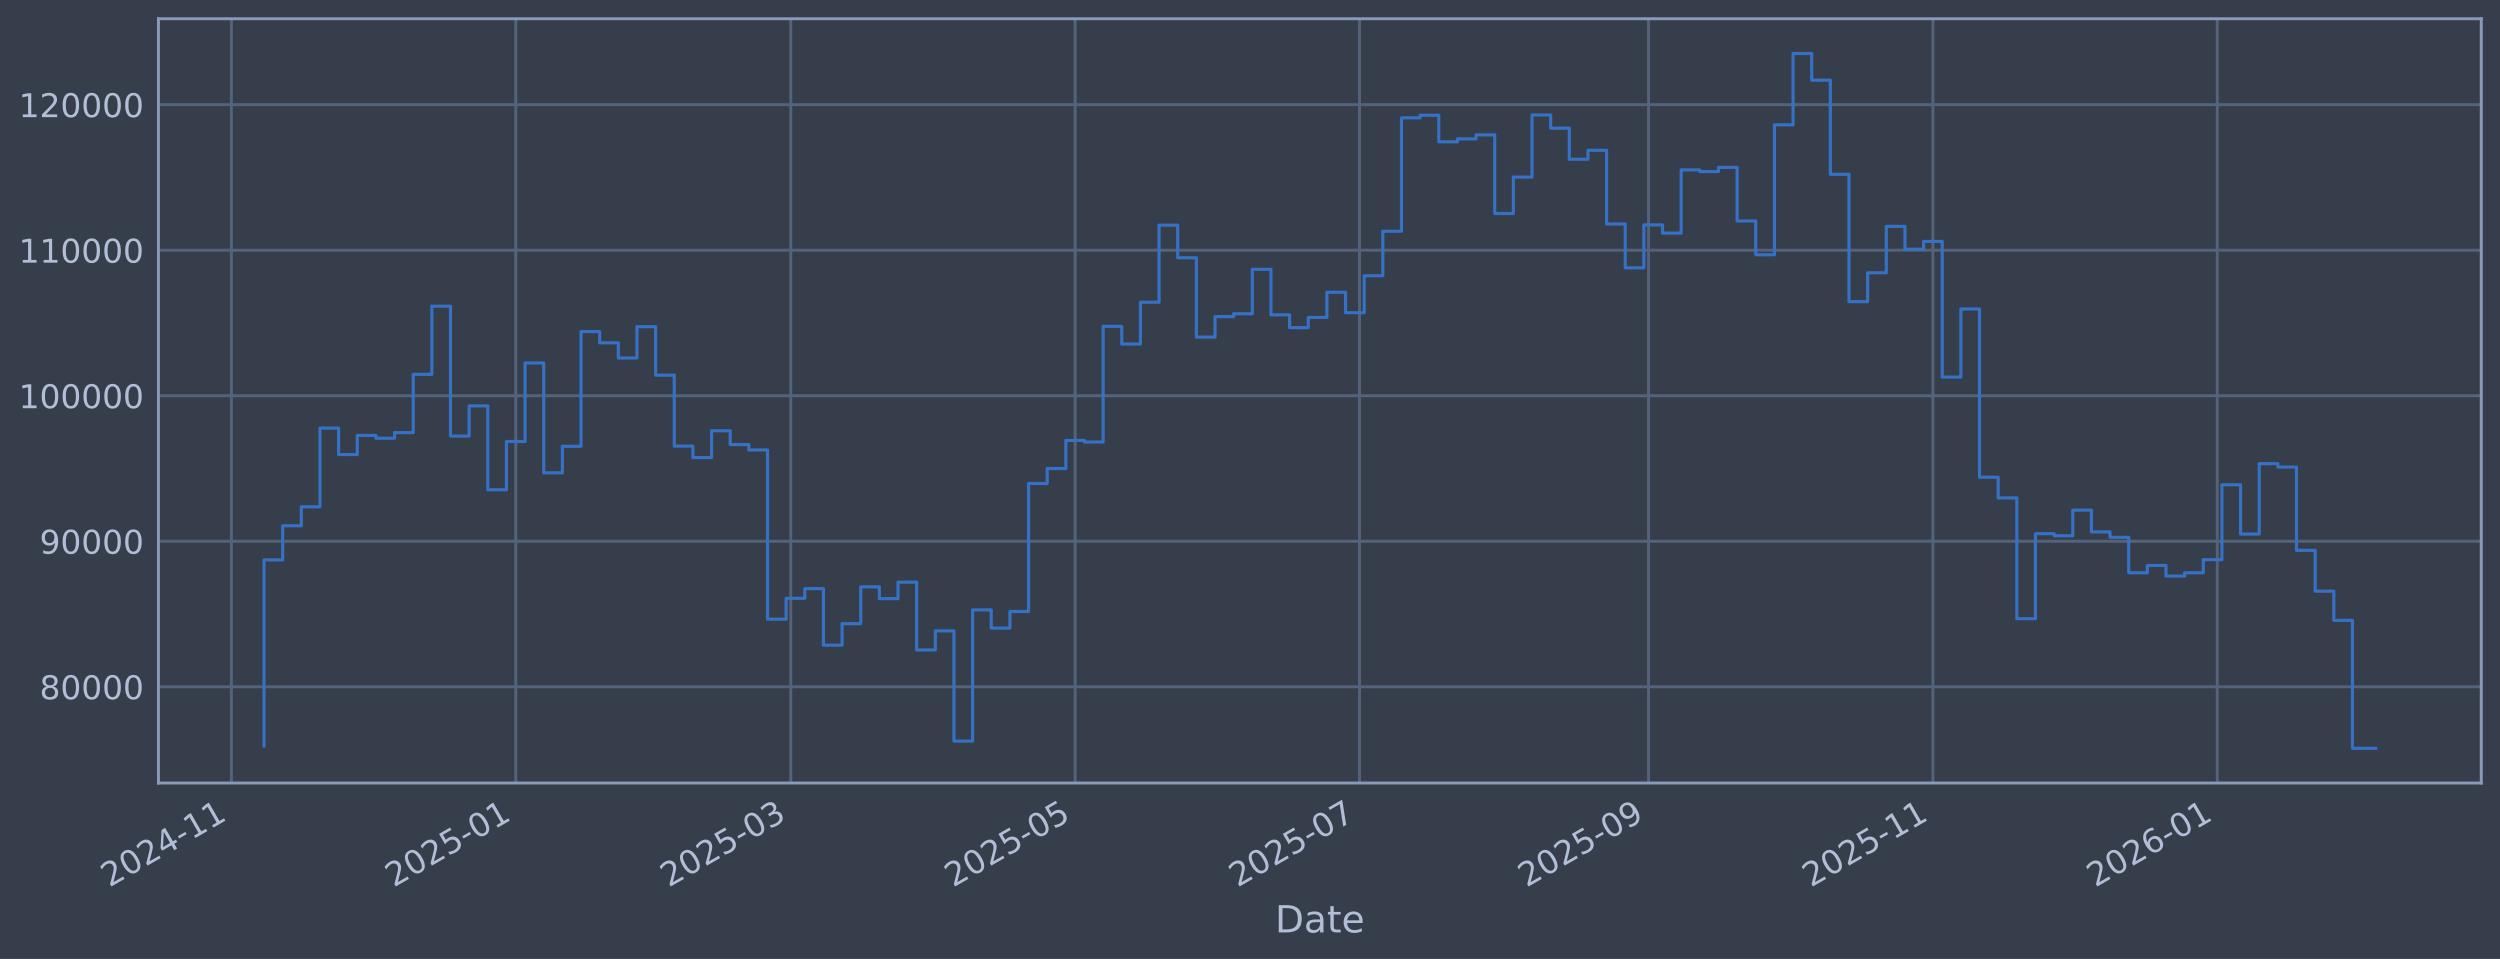
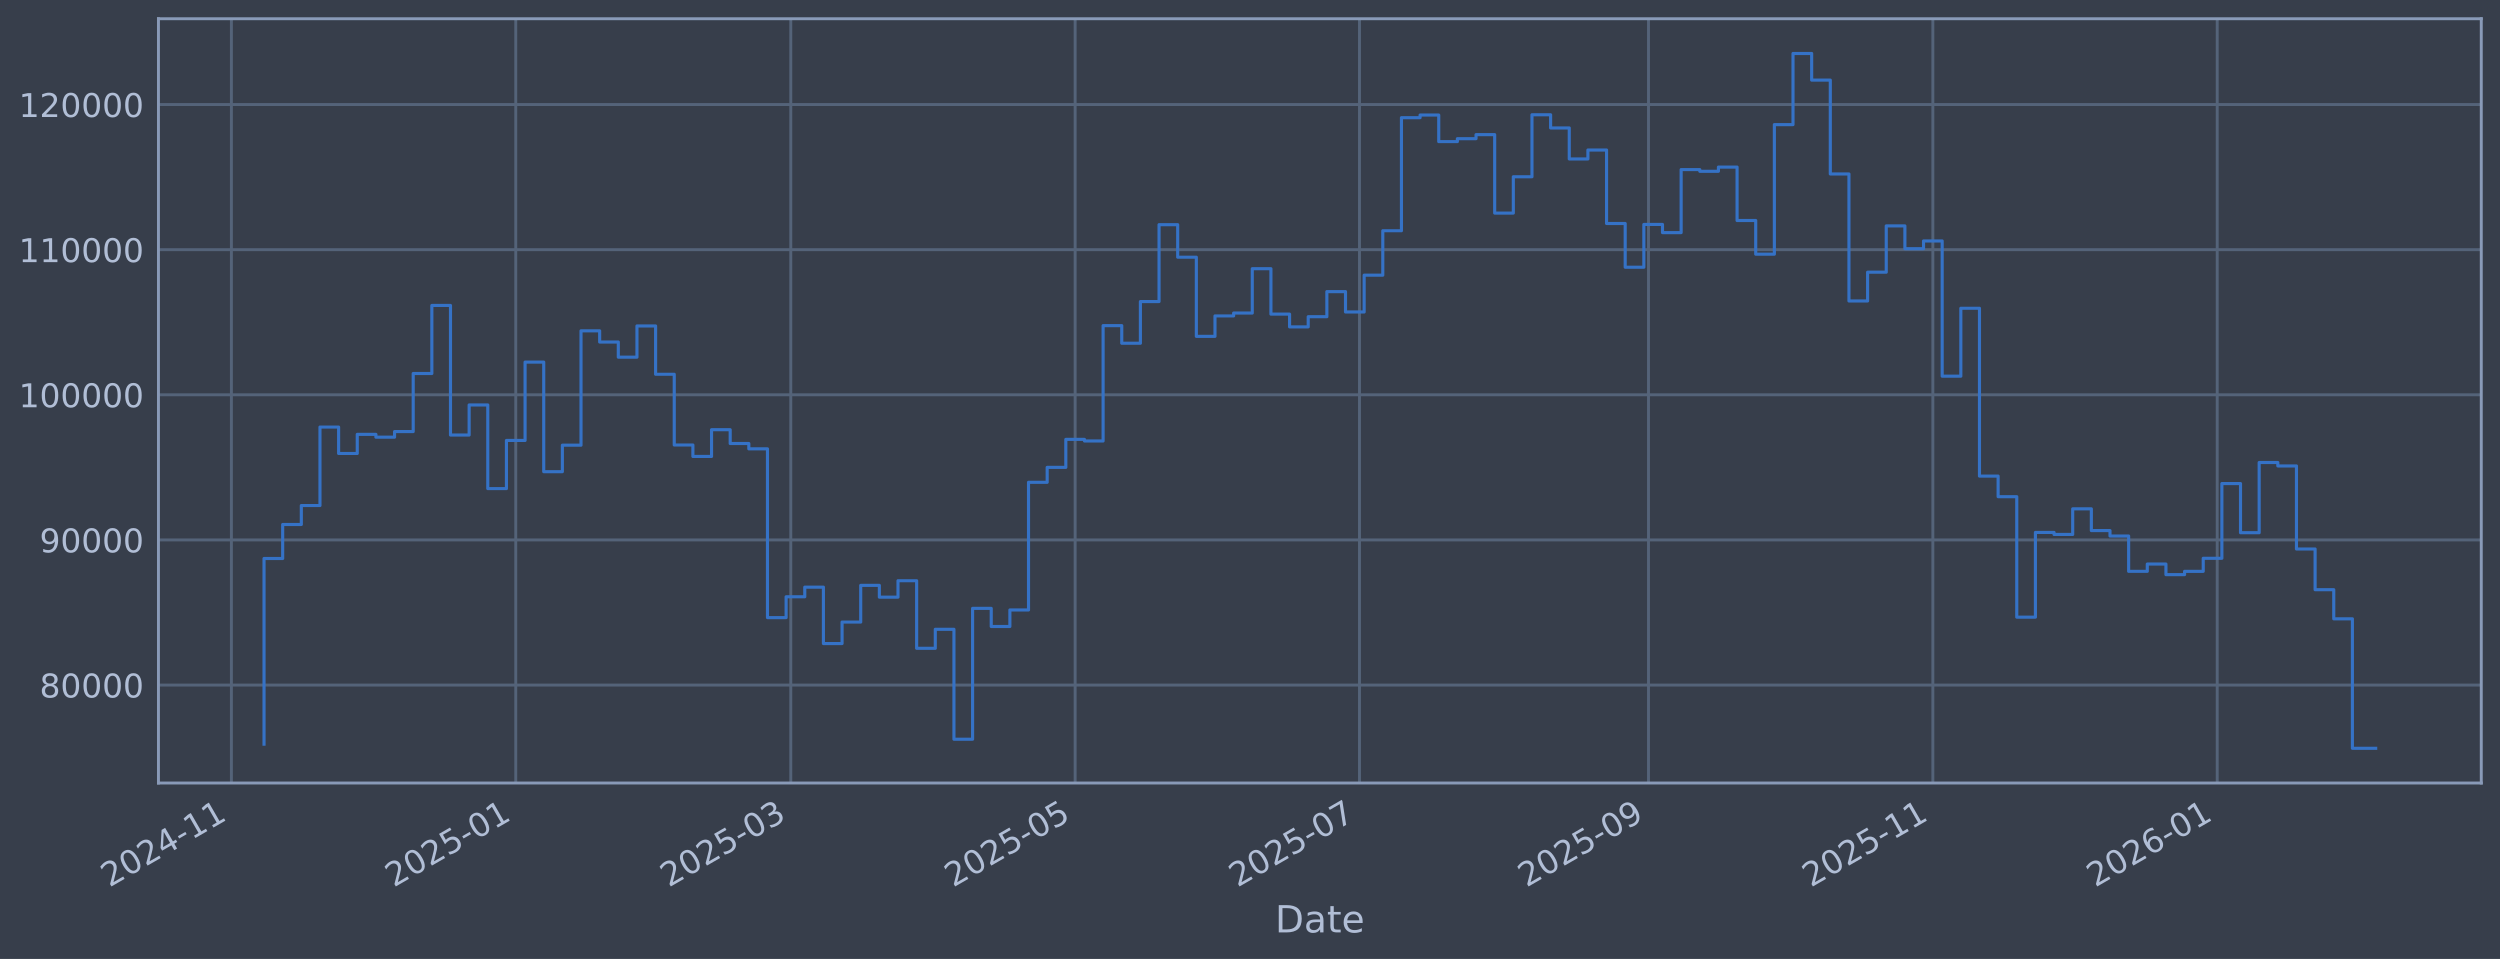
<svg xmlns="http://www.w3.org/2000/svg" xmlns:xlink="http://www.w3.org/1999/xlink" width="960.9pt" height="368.58pt" viewBox="0 0 960.9 368.58" version="1.1">
  <defs>
    <style type="text/css">*{stroke-linejoin: round; stroke-linecap: butt}</style>
  </defs>
  <g id="figure_1">
    <g id="patch_1">
      <path d="M 0 368.58  L 960.9 368.58  L 960.9 0  L 0 0  z " style="fill: #373e4b" />
    </g>
    <g id="axes_1">
      <g id="patch_2">
        <path d="M 60.901 300.96  L 953.701 300.96  L 953.701 7.2  L 60.901 7.2  z " style="fill: #373e4b" />
      </g>
      <g id="matplotlib.axis_1">
        <g id="xtick_1">
          <g id="line2d_1">
-             <path d="M 88.94 300.96  L 88.94 7.2  " clip-path="url(#pdc26e93e14)" style="fill: none; stroke: #546379; stroke-width: 1.12; stroke-linecap: square" />
+             <path d="M 88.94 300.96  L 88.94 7.2  " clip-path="url(#p3e52a915c2)" style="fill: none; stroke: #546379; stroke-width: 1.12; stroke-linecap: square" />
          </g>
          <g id="line2d_2" />
          <g id="text_1">
-             <g style="fill: #b1bed6" transform="translate(42.03671 341.1745) rotate(-30) scale(0.126 -0.126)">
+             <g style="fill: #b1bed6" transform="translate(42.0371 341.1745) rotate(-30) scale(0.126 -0.126)">
              <defs>
                <path id="DejaVuSans-32" d="M 1228 531  L 3431 531  L 3431 0  L 469 0  L 469 531  Q 828 903 1448 1529  Q 2069 2156 2228 2338  Q 2531 2678 2651 2914  Q 2772 3150 2772 3378  Q 2772 3750 2511 3984  Q 2250 4219 1831 4219  Q 1534 4219 1204 4116  Q 875 4013 500 3803  L 500 4441  Q 881 4594 1212 4672  Q 1544 4750 1819 4750  Q 2544 4750 2975 4387  Q 3406 4025 3406 3419  Q 3406 3131 3298 2873  Q 3191 2616 2906 2266  Q 2828 2175 2409 1742  Q 1991 1309 1228 531  z " transform="scale(0.015625)" />
                <path id="DejaVuSans-30" d="M 2034 4250  Q 1547 4250 1301 3770  Q 1056 3291 1056 2328  Q 1056 1369 1301 889  Q 1547 409 2034 409  Q 2525 409 2770 889  Q 3016 1369 3016 2328  Q 3016 3291 2770 3770  Q 2525 4250 2034 4250  z M 2034 4750  Q 2819 4750 3233 4129  Q 3647 3509 3647 2328  Q 3647 1150 3233 529  Q 2819 -91 2034 -91  Q 1250 -91 836 529  Q 422 1150 422 2328  Q 422 3509 836 4129  Q 1250 4750 2034 4750  z " transform="scale(0.015625)" />
                <path id="DejaVuSans-34" d="M 2419 4116  L 825 1625  L 2419 1625  L 2419 4116  z M 2253 4666  L 3047 4666  L 3047 1625  L 3713 1625  L 3713 1100  L 3047 1100  L 3047 0  L 2419 0  L 2419 1100  L 313 1100  L 313 1709  L 2253 4666  z " transform="scale(0.015625)" />
                <path id="DejaVuSans-2d" d="M 313 2009  L 1997 2009  L 1997 1497  L 313 1497  L 313 2009  z " transform="scale(0.015625)" />
                <path id="DejaVuSans-31" d="M 794 531  L 1825 531  L 1825 4091  L 703 3866  L 703 4441  L 1819 4666  L 2450 4666  L 2450 531  L 3481 531  L 3481 0  L 794 0  L 794 531  z " transform="scale(0.015625)" />
              </defs>
              <use xlink:href="#DejaVuSans-32" />
              <use xlink:href="#DejaVuSans-30" transform="translate(63.62305 0)" />
              <use xlink:href="#DejaVuSans-32" transform="translate(127.2461 0)" />
              <use xlink:href="#DejaVuSans-34" transform="translate(190.8691 0)" />
              <use xlink:href="#DejaVuSans-2d" transform="translate(254.4922 0)" />
              <use xlink:href="#DejaVuSans-31" transform="translate(290.5762 0)" />
              <use xlink:href="#DejaVuSans-31" transform="translate(354.1992 0)" />
            </g>
          </g>
        </g>
        <g id="xtick_2">
          <g id="line2d_3">
-             <path d="M 198.237 300.96  L 198.237 7.2  " clip-path="url(#pdc26e93e14)" style="fill: none; stroke: #546379; stroke-width: 1.12; stroke-linecap: square" />
+             <path d="M 198.234 300.96  L 198.234 7.2  " clip-path="url(#p3e52a915c2)" style="fill: none; stroke: #546379; stroke-width: 1.12; stroke-linecap: square" />
          </g>
          <g id="line2d_4" />
          <g id="text_2">
-             <g style="fill: #b1bed6" transform="translate(151.3342 341.1745) rotate(-30) scale(0.126 -0.126)">
+             <g style="fill: #b1bed6" transform="translate(151.3311 341.1745) rotate(-30) scale(0.126 -0.126)">
              <defs>
                <path id="DejaVuSans-35" d="M 691 4666  L 3169 4666  L 3169 4134  L 1269 4134  L 1269 2991  Q 1406 3038 1543 3061  Q 1681 3084 1819 3084  Q 2600 3084 3056 2656  Q 3513 2228 3513 1497  Q 3513 744 3044 326  Q 2575 -91 1722 -91  Q 1428 -91 1123 -41  Q 819 9 494 109  L 494 744  Q 775 591 1075 516  Q 1375 441 1709 441  Q 2250 441 2565 725  Q 2881 1009 2881 1497  Q 2881 1984 2565 2268  Q 2250 2553 1709 2553  Q 1456 2553 1204 2497  Q 953 2441 691 2322  L 691 4666  z " transform="scale(0.015625)" />
              </defs>
              <use xlink:href="#DejaVuSans-32" />
              <use xlink:href="#DejaVuSans-30" transform="translate(63.62305 0)" />
              <use xlink:href="#DejaVuSans-32" transform="translate(127.2461 0)" />
              <use xlink:href="#DejaVuSans-35" transform="translate(190.8691 0)" />
              <use xlink:href="#DejaVuSans-2d" transform="translate(254.4922 0)" />
              <use xlink:href="#DejaVuSans-30" transform="translate(290.5762 0)" />
              <use xlink:href="#DejaVuSans-31" transform="translate(354.1992 0)" />
            </g>
          </g>
        </g>
        <g id="xtick_3">
          <g id="line2d_5">
-             <path d="M 303.951 300.96  L 303.951 7.2  " clip-path="url(#pdc26e93e14)" style="fill: none; stroke: #546379; stroke-width: 1.12; stroke-linecap: square" />
+             <path d="M 303.945 300.96  L 303.945 7.2  " clip-path="url(#p3e52a915c2)" style="fill: none; stroke: #546379; stroke-width: 1.12; stroke-linecap: square" />
          </g>
          <g id="line2d_6" />
          <g id="text_3">
-             <g style="fill: #b1bed6" transform="translate(257.0481 341.1745) rotate(-30) scale(0.126 -0.126)">
+             <g style="fill: #b1bed6" transform="translate(257.0418 341.1745) rotate(-30) scale(0.126 -0.126)">
              <defs>
                <path id="DejaVuSans-33" d="M 2597 2516  Q 3050 2419 3304 2112  Q 3559 1806 3559 1356  Q 3559 666 3084 287  Q 2609 -91 1734 -91  Q 1441 -91 1130 -33  Q 819 25 488 141  L 488 750  Q 750 597 1062 519  Q 1375 441 1716 441  Q 2309 441 2620 675  Q 2931 909 2931 1356  Q 2931 1769 2642 2001  Q 2353 2234 1838 2234  L 1294 2234  L 1294 2753  L 1863 2753  Q 2328 2753 2575 2939  Q 2822 3125 2822 3475  Q 2822 3834 2567 4026  Q 2313 4219 1838 4219  Q 1578 4219 1281 4162  Q 984 4106 628 3988  L 628 4550  Q 988 4650 1302 4700  Q 1616 4750 1894 4750  Q 2613 4750 3031 4423  Q 3450 4097 3450 3541  Q 3450 3153 3228 2886  Q 3006 2619 2597 2516  z " transform="scale(0.015625)" />
              </defs>
              <use xlink:href="#DejaVuSans-32" />
              <use xlink:href="#DejaVuSans-30" transform="translate(63.62305 0)" />
              <use xlink:href="#DejaVuSans-32" transform="translate(127.2461 0)" />
              <use xlink:href="#DejaVuSans-35" transform="translate(190.8691 0)" />
              <use xlink:href="#DejaVuSans-2d" transform="translate(254.4922 0)" />
              <use xlink:href="#DejaVuSans-30" transform="translate(290.5762 0)" />
              <use xlink:href="#DejaVuSans-33" transform="translate(354.1992 0)" />
            </g>
          </g>
        </g>
        <g id="xtick_4">
          <g id="line2d_7">
-             <path d="M 413.249 300.96  L 413.249 7.2  " clip-path="url(#pdc26e93e14)" style="fill: none; stroke: #546379; stroke-width: 1.12; stroke-linecap: square" />
+             <path d="M 413.239 300.96  L 413.239 7.2  " clip-path="url(#p3e52a915c2)" style="fill: none; stroke: #546379; stroke-width: 1.12; stroke-linecap: square" />
          </g>
          <g id="line2d_8" />
          <g id="text_4">
-             <g style="fill: #b1bed6" transform="translate(366.3455 341.1745) rotate(-30) scale(0.126 -0.126)">
+             <g style="fill: #b1bed6" transform="translate(366.3358 341.1745) rotate(-30) scale(0.126 -0.126)">
              <use xlink:href="#DejaVuSans-32" />
              <use xlink:href="#DejaVuSans-30" transform="translate(63.62305 0)" />
              <use xlink:href="#DejaVuSans-32" transform="translate(127.2461 0)" />
              <use xlink:href="#DejaVuSans-35" transform="translate(190.8691 0)" />
              <use xlink:href="#DejaVuSans-2d" transform="translate(254.4922 0)" />
              <use xlink:href="#DejaVuSans-30" transform="translate(290.5762 0)" />
              <use xlink:href="#DejaVuSans-35" transform="translate(354.1992 0)" />
            </g>
          </g>
        </g>
        <g id="xtick_5">
          <g id="line2d_9">
-             <path d="M 522.546 300.96  L 522.546 7.2  " clip-path="url(#pdc26e93e14)" style="fill: none; stroke: #546379; stroke-width: 1.12; stroke-linecap: square" />
+             <path d="M 522.533 300.96  L 522.533 7.2  " clip-path="url(#p3e52a915c2)" style="fill: none; stroke: #546379; stroke-width: 1.12; stroke-linecap: square" />
          </g>
          <g id="line2d_10" />
          <g id="text_5">
-             <g style="fill: #b1bed6" transform="translate(475.643 341.1745) rotate(-30) scale(0.126 -0.126)">
+             <g style="fill: #b1bed6" transform="translate(475.6299 341.1745) rotate(-30) scale(0.126 -0.126)">
              <defs>
                <path id="DejaVuSans-37" d="M 525 4666  L 3525 4666  L 3525 4397  L 1831 0  L 1172 0  L 2766 4134  L 525 4134  L 525 4666  z " transform="scale(0.015625)" />
              </defs>
              <use xlink:href="#DejaVuSans-32" />
              <use xlink:href="#DejaVuSans-30" transform="translate(63.62305 0)" />
              <use xlink:href="#DejaVuSans-32" transform="translate(127.2461 0)" />
              <use xlink:href="#DejaVuSans-35" transform="translate(190.8691 0)" />
              <use xlink:href="#DejaVuSans-2d" transform="translate(254.4922 0)" />
              <use xlink:href="#DejaVuSans-30" transform="translate(290.5762 0)" />
              <use xlink:href="#DejaVuSans-37" transform="translate(354.1992 0)" />
            </g>
          </g>
        </g>
        <g id="xtick_6">
          <g id="line2d_11">
-             <path d="M 633.635 300.96  L 633.635 7.2  " clip-path="url(#pdc26e93e14)" style="fill: none; stroke: #546379; stroke-width: 1.12; stroke-linecap: square" />
+             <path d="M 633.619 300.96  L 633.619 7.2  " clip-path="url(#p3e52a915c2)" style="fill: none; stroke: #546379; stroke-width: 1.12; stroke-linecap: square" />
          </g>
          <g id="line2d_12" />
          <g id="text_6">
-             <g style="fill: #b1bed6" transform="translate(586.7322 341.1745) rotate(-30) scale(0.126 -0.126)">
+             <g style="fill: #b1bed6" transform="translate(586.7156 341.1745) rotate(-30) scale(0.126 -0.126)">
              <defs>
                <path id="DejaVuSans-39" d="M 703 97  L 703 672  Q 941 559 1184 500  Q 1428 441 1663 441  Q 2288 441 2617 861  Q 2947 1281 2994 2138  Q 2813 1869 2534 1725  Q 2256 1581 1919 1581  Q 1219 1581 811 2004  Q 403 2428 403 3163  Q 403 3881 828 4315  Q 1253 4750 1959 4750  Q 2769 4750 3195 4129  Q 3622 3509 3622 2328  Q 3622 1225 3098 567  Q 2575 -91 1691 -91  Q 1453 -91 1209 -44  Q 966 3 703 97  z M 1959 2075  Q 2384 2075 2632 2365  Q 2881 2656 2881 3163  Q 2881 3666 2632 3958  Q 2384 4250 1959 4250  Q 1534 4250 1286 3958  Q 1038 3666 1038 3163  Q 1038 2656 1286 2365  Q 1534 2075 1959 2075  z " transform="scale(0.015625)" />
              </defs>
              <use xlink:href="#DejaVuSans-32" />
              <use xlink:href="#DejaVuSans-30" transform="translate(63.62305 0)" />
              <use xlink:href="#DejaVuSans-32" transform="translate(127.2461 0)" />
              <use xlink:href="#DejaVuSans-35" transform="translate(190.8691 0)" />
              <use xlink:href="#DejaVuSans-2d" transform="translate(254.4922 0)" />
              <use xlink:href="#DejaVuSans-30" transform="translate(290.5762 0)" />
              <use xlink:href="#DejaVuSans-39" transform="translate(354.1992 0)" />
            </g>
          </g>
        </g>
        <g id="xtick_7">
          <g id="line2d_13">
-             <path d="M 742.933 300.96  L 742.933 7.2  " clip-path="url(#pdc26e93e14)" style="fill: none; stroke: #546379; stroke-width: 1.12; stroke-linecap: square" />
+             <path d="M 742.913 300.96  L 742.913 7.2  " clip-path="url(#p3e52a915c2)" style="fill: none; stroke: #546379; stroke-width: 1.12; stroke-linecap: square" />
          </g>
          <g id="line2d_14" />
          <g id="text_7">
-             <g style="fill: #b1bed6" transform="translate(696.0296 341.1745) rotate(-30) scale(0.126 -0.126)">
+             <g style="fill: #b1bed6" transform="translate(696.0097 341.1745) rotate(-30) scale(0.126 -0.126)">
              <use xlink:href="#DejaVuSans-32" />
              <use xlink:href="#DejaVuSans-30" transform="translate(63.62305 0)" />
              <use xlink:href="#DejaVuSans-32" transform="translate(127.2461 0)" />
              <use xlink:href="#DejaVuSans-35" transform="translate(190.8691 0)" />
              <use xlink:href="#DejaVuSans-2d" transform="translate(254.4922 0)" />
              <use xlink:href="#DejaVuSans-31" transform="translate(290.5762 0)" />
              <use xlink:href="#DejaVuSans-31" transform="translate(354.1992 0)" />
            </g>
          </g>
        </g>
        <g id="xtick_8">
          <g id="line2d_15">
-             <path d="M 852.23 300.96  L 852.23 7.2  " clip-path="url(#pdc26e93e14)" style="fill: none; stroke: #546379; stroke-width: 1.12; stroke-linecap: square" />
+             <path d="M 852.207 300.96  L 852.207 7.2  " clip-path="url(#p3e52a915c2)" style="fill: none; stroke: #546379; stroke-width: 1.12; stroke-linecap: square" />
          </g>
          <g id="line2d_16" />
          <g id="text_8">
-             <g style="fill: #b1bed6" transform="translate(805.3271 341.1745) rotate(-30) scale(0.126 -0.126)">
+             <g style="fill: #b1bed6" transform="translate(805.3037 341.1745) rotate(-30) scale(0.126 -0.126)">
              <defs>
                <path id="DejaVuSans-36" d="M 2113 2584  Q 1688 2584 1439 2293  Q 1191 2003 1191 1497  Q 1191 994 1439 701  Q 1688 409 2113 409  Q 2538 409 2786 701  Q 3034 994 3034 1497  Q 3034 2003 2786 2293  Q 2538 2584 2113 2584  z M 3366 4563  L 3366 3988  Q 3128 4100 2886 4159  Q 2644 4219 2406 4219  Q 1781 4219 1451 3797  Q 1122 3375 1075 2522  Q 1259 2794 1537 2939  Q 1816 3084 2150 3084  Q 2853 3084 3261 2657  Q 3669 2231 3669 1497  Q 3669 778 3244 343  Q 2819 -91 2113 -91  Q 1303 -91 875 529  Q 447 1150 447 2328  Q 447 3434 972 4092  Q 1497 4750 2381 4750  Q 2619 4750 2861 4703  Q 3103 4656 3366 4563  z " transform="scale(0.015625)" />
              </defs>
              <use xlink:href="#DejaVuSans-32" />
              <use xlink:href="#DejaVuSans-30" transform="translate(63.62305 0)" />
              <use xlink:href="#DejaVuSans-32" transform="translate(127.2461 0)" />
              <use xlink:href="#DejaVuSans-36" transform="translate(190.8691 0)" />
              <use xlink:href="#DejaVuSans-2d" transform="translate(254.4922 0)" />
              <use xlink:href="#DejaVuSans-30" transform="translate(290.5762 0)" />
              <use xlink:href="#DejaVuSans-31" transform="translate(354.1992 0)" />
            </g>
          </g>
        </g>
        <g id="text_9">
          <g style="fill: #b1bed6" transform="translate(490.0914 358.3856) scale(0.144 -0.144)">
            <defs>
              <path id="DejaVuSans-44" d="M 1259 4147  L 1259 519  L 2022 519  Q 2988 519 3436 956  Q 3884 1394 3884 2338  Q 3884 3275 3436 3711  Q 2988 4147 2022 4147  L 1259 4147  z M 628 4666  L 1925 4666  Q 3281 4666 3915 4102  Q 4550 3538 4550 2338  Q 4550 1131 3912 565  Q 3275 0 1925 0  L 628 0  L 628 4666  z " transform="scale(0.015625)" />
              <path id="DejaVuSans-61" d="M 2194 1759  Q 1497 1759 1228 1600  Q 959 1441 959 1056  Q 959 750 1161 570  Q 1363 391 1709 391  Q 2188 391 2477 730  Q 2766 1069 2766 1631  L 2766 1759  L 2194 1759  z M 3341 1997  L 3341 0  L 2766 0  L 2766 531  Q 2569 213 2275 61  Q 1981 -91 1556 -91  Q 1019 -91 701 211  Q 384 513 384 1019  Q 384 1609 779 1909  Q 1175 2209 1959 2209  L 2766 2209  L 2766 2266  Q 2766 2663 2505 2880  Q 2244 3097 1772 3097  Q 1472 3097 1187 3025  Q 903 2953 641 2809  L 641 3341  Q 956 3463 1253 3523  Q 1550 3584 1831 3584  Q 2591 3584 2966 3190  Q 3341 2797 3341 1997  z " transform="scale(0.015625)" />
              <path id="DejaVuSans-74" d="M 1172 4494  L 1172 3500  L 2356 3500  L 2356 3053  L 1172 3053  L 1172 1153  Q 1172 725 1289 603  Q 1406 481 1766 481  L 2356 481  L 2356 0  L 1766 0  Q 1100 0 847 248  Q 594 497 594 1153  L 594 3053  L 172 3053  L 172 3500  L 594 3500  L 594 4494  L 1172 4494  z " transform="scale(0.015625)" />
              <path id="DejaVuSans-65" d="M 3597 1894  L 3597 1613  L 953 1613  Q 991 1019 1311 708  Q 1631 397 2203 397  Q 2534 397 2845 478  Q 3156 559 3463 722  L 3463 178  Q 3153 47 2828 -22  Q 2503 -91 2169 -91  Q 1331 -91 842 396  Q 353 884 353 1716  Q 353 2575 817 3079  Q 1281 3584 2069 3584  Q 2775 3584 3186 3129  Q 3597 2675 3597 1894  z M 3022 2063  Q 3016 2534 2758 2815  Q 2500 3097 2075 3097  Q 1594 3097 1305 2825  Q 1016 2553 972 2059  L 3022 2063  z " transform="scale(0.015625)" />
            </defs>
            <use xlink:href="#DejaVuSans-44" />
            <use xlink:href="#DejaVuSans-61" transform="translate(77.00195 0)" />
            <use xlink:href="#DejaVuSans-74" transform="translate(138.2812 0)" />
            <use xlink:href="#DejaVuSans-65" transform="translate(177.4902 0)" />
          </g>
        </g>
      </g>
      <g id="matplotlib.axis_2">
        <g id="ytick_1">
          <g id="line2d_17">
-             <path d="M 60.901 263.97  L 953.701 263.97  " clip-path="url(#pdc26e93e14)" style="fill: none; stroke: #546379; stroke-width: 1.12; stroke-linecap: square" />
+             <path d="M 60.901 263.304  L 953.701 263.304  " clip-path="url(#p3e52a915c2)" style="fill: none; stroke: #546379; stroke-width: 1.12; stroke-linecap: square" />
          </g>
          <g id="line2d_18" />
          <g id="text_10">
-             <g style="fill: #b1bed6" transform="translate(15.21675 268.7571) scale(0.126 -0.126)">
+             <g style="fill: #b1bed6" transform="translate(15.21675 268.0913) scale(0.126 -0.126)">
              <defs>
                <path id="DejaVuSans-38" d="M 2034 2216  Q 1584 2216 1326 1975  Q 1069 1734 1069 1313  Q 1069 891 1326 650  Q 1584 409 2034 409  Q 2484 409 2743 651  Q 3003 894 3003 1313  Q 3003 1734 2745 1975  Q 2488 2216 2034 2216  z M 1403 2484  Q 997 2584 770 2862  Q 544 3141 544 3541  Q 544 4100 942 4425  Q 1341 4750 2034 4750  Q 2731 4750 3128 4425  Q 3525 4100 3525 3541  Q 3525 3141 3298 2862  Q 3072 2584 2669 2484  Q 3125 2378 3379 2068  Q 3634 1759 3634 1313  Q 3634 634 3220 271  Q 2806 -91 2034 -91  Q 1263 -91 848 271  Q 434 634 434 1313  Q 434 1759 690 2068  Q 947 2378 1403 2484  z M 1172 3481  Q 1172 3119 1398 2916  Q 1625 2713 2034 2713  Q 2441 2713 2670 2916  Q 2900 3119 2900 3481  Q 2900 3844 2670 4047  Q 2441 4250 2034 4250  Q 1625 4250 1398 4047  Q 1172 3844 1172 3481  z " transform="scale(0.015625)" />
              </defs>
              <use xlink:href="#DejaVuSans-38" />
              <use xlink:href="#DejaVuSans-30" transform="translate(63.62305 0)" />
              <use xlink:href="#DejaVuSans-30" transform="translate(127.2461 0)" />
              <use xlink:href="#DejaVuSans-30" transform="translate(190.8691 0)" />
              <use xlink:href="#DejaVuSans-30" transform="translate(254.4922 0)" />
            </g>
          </g>
        </g>
        <g id="ytick_2">
          <g id="line2d_19">
-             <path d="M 60.901 208.037  L 953.701 208.037  " clip-path="url(#pdc26e93e14)" style="fill: none; stroke: #546379; stroke-width: 1.12; stroke-linecap: square" />
+             <path d="M 60.901 207.524  L 953.701 207.524  " clip-path="url(#p3e52a915c2)" style="fill: none; stroke: #546379; stroke-width: 1.12; stroke-linecap: square" />
          </g>
          <g id="line2d_20" />
          <g id="text_11">
-             <g style="fill: #b1bed6" transform="translate(15.21675 212.8241) scale(0.126 -0.126)">
+             <g style="fill: #b1bed6" transform="translate(15.21675 212.3113) scale(0.126 -0.126)">
              <use xlink:href="#DejaVuSans-39" />
              <use xlink:href="#DejaVuSans-30" transform="translate(63.62305 0)" />
              <use xlink:href="#DejaVuSans-30" transform="translate(127.2461 0)" />
              <use xlink:href="#DejaVuSans-30" transform="translate(190.8691 0)" />
              <use xlink:href="#DejaVuSans-30" transform="translate(254.4922 0)" />
            </g>
          </g>
        </g>
        <g id="ytick_3">
          <g id="line2d_21">
-             <path d="M 60.901 152.104  L 953.701 152.104  " clip-path="url(#pdc26e93e14)" style="fill: none; stroke: #546379; stroke-width: 1.12; stroke-linecap: square" />
+             <path d="M 60.901 151.744  L 953.701 151.744  " clip-path="url(#p3e52a915c2)" style="fill: none; stroke: #546379; stroke-width: 1.12; stroke-linecap: square" />
          </g>
          <g id="line2d_22" />
          <g id="text_12">
-             <g style="fill: #b1bed6" transform="translate(7.2 156.8912) scale(0.126 -0.126)">
+             <g style="fill: #b1bed6" transform="translate(7.2 156.5313) scale(0.126 -0.126)">
              <use xlink:href="#DejaVuSans-31" />
              <use xlink:href="#DejaVuSans-30" transform="translate(63.62305 0)" />
              <use xlink:href="#DejaVuSans-30" transform="translate(127.2461 0)" />
              <use xlink:href="#DejaVuSans-30" transform="translate(190.8691 0)" />
              <use xlink:href="#DejaVuSans-30" transform="translate(254.4922 0)" />
              <use xlink:href="#DejaVuSans-30" transform="translate(318.1152 0)" />
            </g>
          </g>
        </g>
        <g id="ytick_4">
          <g id="line2d_23">
-             <path d="M 60.901 96.171  L 953.701 96.171  " clip-path="url(#pdc26e93e14)" style="fill: none; stroke: #546379; stroke-width: 1.12; stroke-linecap: square" />
+             <path d="M 60.901 95.964  L 953.701 95.964  " clip-path="url(#p3e52a915c2)" style="fill: none; stroke: #546379; stroke-width: 1.12; stroke-linecap: square" />
          </g>
          <g id="line2d_24" />
          <g id="text_13">
-             <g style="fill: #b1bed6" transform="translate(7.2 100.9582) scale(0.126 -0.126)">
+             <g style="fill: #b1bed6" transform="translate(7.2 100.7513) scale(0.126 -0.126)">
              <use xlink:href="#DejaVuSans-31" />
              <use xlink:href="#DejaVuSans-31" transform="translate(63.62305 0)" />
              <use xlink:href="#DejaVuSans-30" transform="translate(127.2461 0)" />
              <use xlink:href="#DejaVuSans-30" transform="translate(190.8691 0)" />
              <use xlink:href="#DejaVuSans-30" transform="translate(254.4922 0)" />
              <use xlink:href="#DejaVuSans-30" transform="translate(318.1152 0)" />
            </g>
          </g>
        </g>
        <g id="ytick_5">
          <g id="line2d_25">
-             <path d="M 60.901 40.238  L 953.701 40.238  " clip-path="url(#pdc26e93e14)" style="fill: none; stroke: #546379; stroke-width: 1.12; stroke-linecap: square" />
+             <path d="M 60.901 40.184  L 953.701 40.184  " clip-path="url(#p3e52a915c2)" style="fill: none; stroke: #546379; stroke-width: 1.12; stroke-linecap: square" />
          </g>
          <g id="line2d_26" />
          <g id="text_14">
-             <g style="fill: #b1bed6" transform="translate(7.2 45.02519) scale(0.126 -0.126)">
+             <g style="fill: #b1bed6" transform="translate(7.2 44.97134) scale(0.126 -0.126)">
              <use xlink:href="#DejaVuSans-31" />
              <use xlink:href="#DejaVuSans-32" transform="translate(63.62305 0)" />
              <use xlink:href="#DejaVuSans-30" transform="translate(127.2461 0)" />
              <use xlink:href="#DejaVuSans-30" transform="translate(190.8691 0)" />
              <use xlink:href="#DejaVuSans-30" transform="translate(254.4922 0)" />
              <use xlink:href="#DejaVuSans-30" transform="translate(318.1152 0)" />
            </g>
          </g>
        </g>
      </g>
      <g id="line2d_27">
-         <path d="M 101.482 286.755  L 101.482 215.198  L 108.649 215.198  L 108.649 202.09  L 115.816 202.09  L 115.816 194.784  L 122.983 194.784  L 122.983 164.538  L 130.15 164.538  L 130.15 174.718  L 137.318 174.718  L 137.318 167.354  L 144.485 167.354  L 144.485 168.439  L 151.652 168.439  L 151.652 166.28  L 158.819 166.28  L 158.819 143.896  L 165.986 143.896  L 165.986 117.672  L 173.153 117.672  L 173.153 167.617  L 180.32 167.617  L 180.32 156.019  L 187.487 156.019  L 187.487 188.257  L 194.654 188.257  L 194.654 169.703  L 201.821 169.703  L 201.821 139.501  L 208.988 139.501  L 208.988 181.734  L 216.155 181.734  L 216.155 171.529  L 223.322 171.529  L 223.322 127.444  L 230.489 127.444  L 230.489 131.761  L 237.656 131.761  L 237.656 137.603  L 244.823 137.603  L 244.823 125.57  L 251.99 125.57  L 251.99 144.191  L 259.157 144.191  L 259.157 171.453  L 266.324 171.453  L 266.324 175.864  L 273.491 175.864  L 273.491 165.564  L 280.658 165.564  L 280.658 170.882  L 287.826 170.882  L 287.826 172.94  L 294.993 172.94  L 294.993 237.984  L 302.16 237.984  L 302.16 229.953  L 309.327 229.953  L 309.327 226.24  L 316.494 226.24  L 316.494 247.977  L 323.661 247.977  L 323.661 239.697  L 330.828 239.697  L 330.828 225.558  L 337.995 225.558  L 337.995 230.091  L 345.162 230.091  L 345.162 223.767  L 352.329 223.767  L 352.329 249.813  L 359.496 249.813  L 359.496 242.481  L 366.663 242.481  L 366.663 284.852  L 373.83 284.852  L 373.83 234.419  L 380.997 234.419  L 380.997 241.409  L 388.164 241.409  L 388.164 235.038  L 395.331 235.038  L 395.331 185.827  L 402.498 185.827  L 402.498 180.081  L 409.665 180.081  L 409.665 169.292  L 416.832 169.292  L 416.832 169.9  L 423.999 169.9  L 423.999 125.445  L 431.166 125.445  L 431.166 132.236  L 438.333 132.236  L 438.333 116.169  L 445.501 116.169  L 445.501 86.538  L 452.668 86.538  L 452.668 99.072  L 459.835 99.072  L 459.835 129.576  L 467.002 129.576  L 467.002 121.708  L 474.169 121.708  L 474.169 120.597  L 481.336 120.597  L 481.336 103.507  L 488.503 103.507  L 488.503 121.013  L 495.67 121.013  L 495.67 125.926  L 502.837 125.926  L 502.837 122.011  L 510.004 122.011  L 510.004 112.334  L 517.171 112.334  L 517.171 120.19  L 524.338 120.19  L 524.338 105.998  L 531.505 105.998  L 531.505 88.87  L 538.672 88.87  L 538.672 45.298  L 545.839 45.298  L 545.839 44.283  L 553.006 44.283  L 553.006 54.519  L 560.173 54.519  L 560.173 53.392  L 567.34 53.392  L 567.34 51.841  L 574.507 51.841  L 574.507 82.067  L 581.674 82.067  L 581.674 68.068  L 588.841 68.068  L 588.841 44.179  L 596.008 44.179  L 596.008 49.255  L 603.176 49.255  L 603.176 61.207  L 610.343 61.207  L 610.343 57.762  L 617.51 57.762  L 617.51 86.084  L 624.677 86.084  L 624.677 102.935  L 631.844 102.935  L 631.844 86.453  L 639.011 86.453  L 639.011 89.596  L 646.178 89.596  L 646.178 65.309  L 653.345 65.309  L 653.345 65.954  L 660.512 65.954  L 660.512 64.337  L 667.679 64.337  L 667.679 84.927  L 674.846 84.927  L 674.846 97.912  L 682.013 97.912  L 682.013 47.97  L 689.18 47.97  L 689.18 20.553  L 696.347 20.553  L 696.347 30.817  L 703.514 30.817  L 703.514 66.994  L 710.681 66.994  L 710.681 115.938  L 717.848 115.938  L 717.848 104.852  L 725.015 104.852  L 725.015 87.011  L 732.182 87.011  L 732.182 95.788  L 739.349 95.788  L 739.349 92.804  L 746.516 92.804  L 746.516 144.93  L 753.683 144.93  L 753.683 118.755  L 760.851 118.755  L 760.851 183.431  L 768.018 183.431  L 768.018 191.374  L 775.185 191.374  L 775.185 237.807  L 782.352 237.807  L 782.352 205.142  L 789.519 205.142  L 789.519 205.932  L 796.686 205.932  L 796.686 196.056  L 803.853 196.056  L 803.853 204.437  L 811.02 204.437  L 811.02 206.529  L 818.187 206.529  L 818.187 220.144  L 825.354 220.144  L 825.354 217.336  L 832.521 217.336  L 832.521 221.418  L 839.688 221.418  L 839.688 220.146  L 846.855 220.146  L 846.855 215.113  L 854.022 215.113  L 854.022 186.322  L 861.189 186.322  L 861.189 205.265  L 868.356 205.265  L 868.356 178.204  L 875.523 178.204  L 875.523 179.523  L 882.69 179.523  L 882.69 211.534  L 889.857 211.534  L 889.857 227.217  L 897.024 227.217  L 897.024 238.446  L 904.191 238.446  L 904.191 287.607  L 913.119 287.607  L 913.119 287.607  " clip-path="url(#pdc26e93e14)" style="fill: none; stroke: #3572c6; stroke-width: 1.2; stroke-linecap: square" />
+         <path d="M 101.482 286.027  L 101.482 214.666  L 108.649 214.666  L 108.649 201.594  L 115.816 201.594  L 115.816 194.307  L 122.983 194.307  L 122.983 164.145  L 130.15 164.145  L 130.15 174.296  L 137.316 174.296  L 137.316 166.952  L 144.483 166.952  L 144.483 168.035  L 151.65 168.035  L 151.65 165.881  L 158.817 165.881  L 158.817 143.558  L 165.984 143.558  L 165.984 117.406  L 173.151 117.406  L 173.151 167.215  L 180.317 167.215  L 180.317 155.648  L 187.484 155.648  L 187.484 187.798  L 194.651 187.798  L 194.651 169.295  L 201.818 169.295  L 201.818 139.175  L 208.985 139.175  L 208.985 181.293  L 216.151 181.293  L 216.151 171.116  L 223.318 171.116  L 223.318 127.152  L 230.485 127.152  L 230.485 131.457  L 237.652 131.457  L 237.652 137.283  L 244.819 137.283  L 244.819 125.282  L 251.986 125.282  L 251.986 143.853  L 259.152 143.853  L 259.152 171.04  L 266.319 171.04  L 266.319 175.44  L 273.486 175.44  L 273.486 165.167  L 280.653 165.167  L 280.653 170.471  L 287.82 170.471  L 287.82 172.524  L 294.987 172.524  L 294.987 237.39  L 302.153 237.39  L 302.153 229.38  L 309.32 229.38  L 309.32 225.678  L 316.487 225.678  L 316.487 247.355  L 323.654 247.355  L 323.654 239.098  L 330.821 239.098  L 330.821 224.997  L 337.987 224.997  L 337.987 229.518  L 345.154 229.518  L 345.154 223.211  L 352.321 223.211  L 352.321 249.186  L 359.488 249.186  L 359.488 241.874  L 366.655 241.874  L 366.655 284.129  L 373.822 284.129  L 373.822 233.834  L 380.988 233.834  L 380.988 240.805  L 388.155 240.805  L 388.155 234.451  L 395.322 234.451  L 395.322 185.375  L 402.489 185.375  L 402.489 179.644  L 409.656 179.644  L 409.656 168.885  L 416.823 168.885  L 416.823 169.491  L 423.989 169.491  L 423.989 125.158  L 431.156 125.158  L 431.156 131.93  L 438.323 131.93  L 438.323 115.907  L 445.49 115.907  L 445.49 86.358  L 452.657 86.358  L 452.657 98.858  L 459.823 98.858  L 459.823 129.278  L 466.99 129.278  L 466.99 121.431  L 474.157 121.431  L 474.157 120.323  L 481.324 120.323  L 481.324 103.28  L 488.491 103.28  L 488.491 120.738  L 495.658 120.738  L 495.658 125.637  L 502.824 125.637  L 502.824 121.733  L 509.991 121.733  L 509.991 112.083  L 517.158 112.083  L 517.158 119.917  L 524.325 119.917  L 524.325 105.764  L 531.492 105.764  L 531.492 88.684  L 538.658 88.684  L 538.658 45.23  L 545.825 45.23  L 545.825 44.218  L 552.992 44.218  L 552.992 54.426  L 560.159 54.426  L 560.159 53.302  L 567.326 53.302  L 567.326 51.756  L 574.493 51.756  L 574.493 81.898  L 581.659 81.898  L 581.659 67.938  L 588.826 67.938  L 588.826 44.114  L 595.993 44.114  L 595.993 49.177  L 603.16 49.177  L 603.16 61.096  L 610.327 61.096  L 610.327 57.66  L 617.494 57.66  L 617.494 85.904  L 624.66 85.904  L 624.66 102.709  L 631.827 102.709  L 631.827 86.272  L 638.994 86.272  L 638.994 89.408  L 646.161 89.408  L 646.161 65.187  L 653.328 65.187  L 653.328 65.83  L 660.494 65.83  L 660.494 64.218  L 667.661 64.218  L 667.661 84.751  L 674.828 84.751  L 674.828 97.7  L 681.995 97.7  L 681.995 47.895  L 689.162 47.895  L 689.162 20.553  L 696.329 20.553  L 696.329 30.789  L 703.495 30.789  L 703.495 66.867  L 710.662 66.867  L 710.662 115.677  L 717.829 115.677  L 717.829 104.621  L 724.996 104.621  L 724.996 86.83  L 732.163 86.83  L 732.163 95.582  L 739.33 95.582  L 739.33 92.606  L 746.496 92.606  L 746.496 144.59  L 753.663 144.59  L 753.663 118.487  L 760.83 118.487  L 760.83 182.985  L 767.997 182.985  L 767.997 190.907  L 775.164 190.907  L 775.164 237.212  L 782.33 237.212  L 782.33 204.637  L 789.497 204.637  L 789.497 205.425  L 796.664 205.425  L 796.664 195.576  L 803.831 195.576  L 803.831 203.934  L 810.998 203.934  L 810.998 206.021  L 818.165 206.021  L 818.165 219.599  L 825.331 219.599  L 825.331 216.798  L 832.498 216.798  L 832.498 220.868  L 839.665 220.868  L 839.665 219.6  L 846.832 219.6  L 846.832 214.58  L 853.999 214.58  L 853.999 185.868  L 861.166 185.868  L 861.166 204.759  L 868.332 204.759  L 868.332 177.772  L 875.499 177.772  L 875.499 179.088  L 882.666 179.088  L 882.666 211.012  L 889.833 211.012  L 889.833 226.652  L 897 226.652  L 897 237.85  L 904.166 237.85  L 904.166 287.607  L 913.119 287.607  L 913.119 287.607  " clip-path="url(#p3e52a915c2)" style="fill: none; stroke: #3572c6; stroke-width: 1.2; stroke-linecap: square" />
      </g>
      <g id="patch_3">
        <path d="M 60.901 300.96  L 60.901 7.2  " style="fill: none; stroke: #899ab8; stroke-width: 1.12; stroke-linejoin: miter; stroke-linecap: square" />
      </g>
      <g id="patch_4">
        <path d="M 953.701 300.96  L 953.701 7.2  " style="fill: none; stroke: #899ab8; stroke-width: 1.12; stroke-linejoin: miter; stroke-linecap: square" />
      </g>
      <g id="patch_5">
        <path d="M 60.901 300.96  L 953.701 300.96  " style="fill: none; stroke: #899ab8; stroke-width: 1.12; stroke-linejoin: miter; stroke-linecap: square" />
      </g>
      <g id="patch_6">
        <path d="M 60.901 7.2  L 953.701 7.2  " style="fill: none; stroke: #899ab8; stroke-width: 1.12; stroke-linejoin: miter; stroke-linecap: square" />
      </g>
    </g>
  </g>
  <defs>
-     <clipPath id="pdc26e93e14">
+     <clipPath id="p3e52a915c2">
      <rect x="60.901" y="7.2" width="892.8" height="293.76" />
    </clipPath>
  </defs>
</svg>
